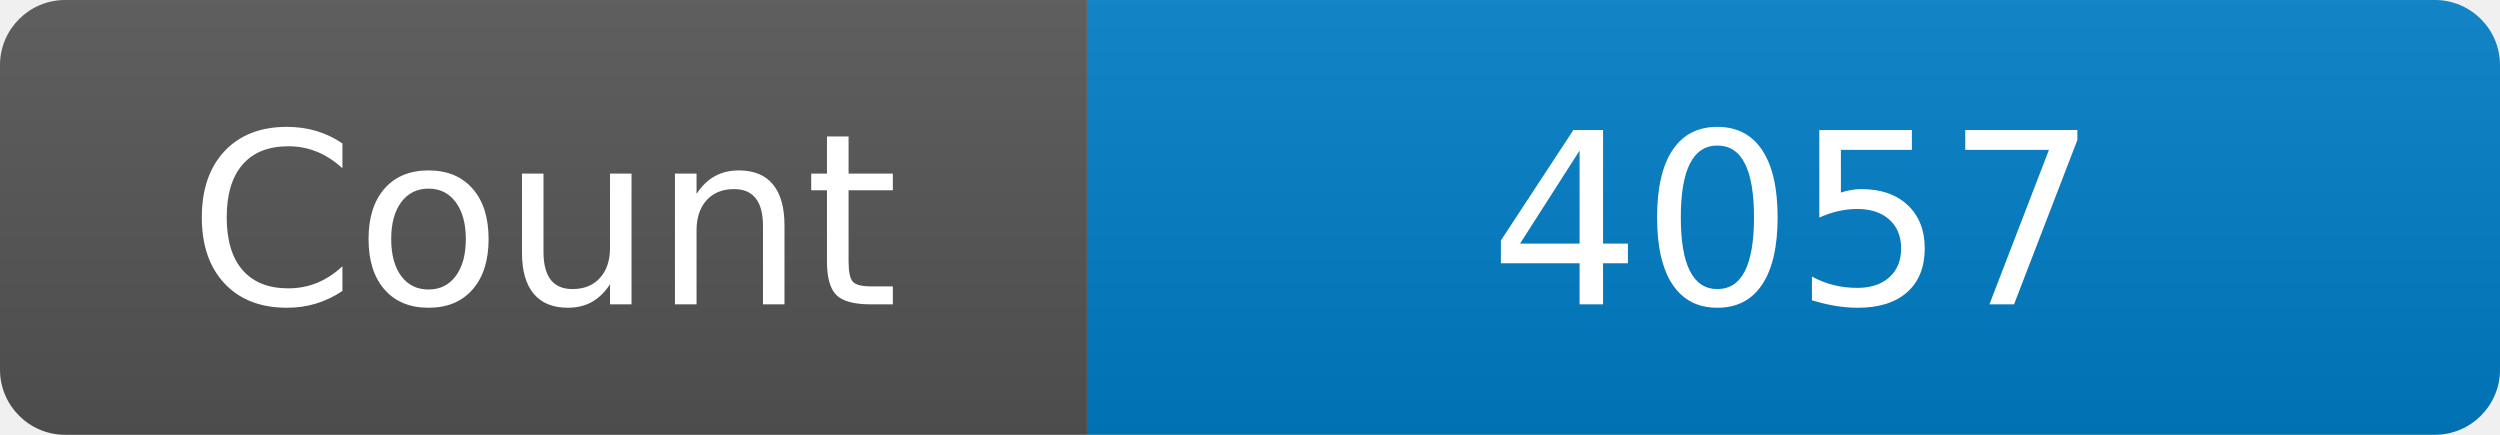
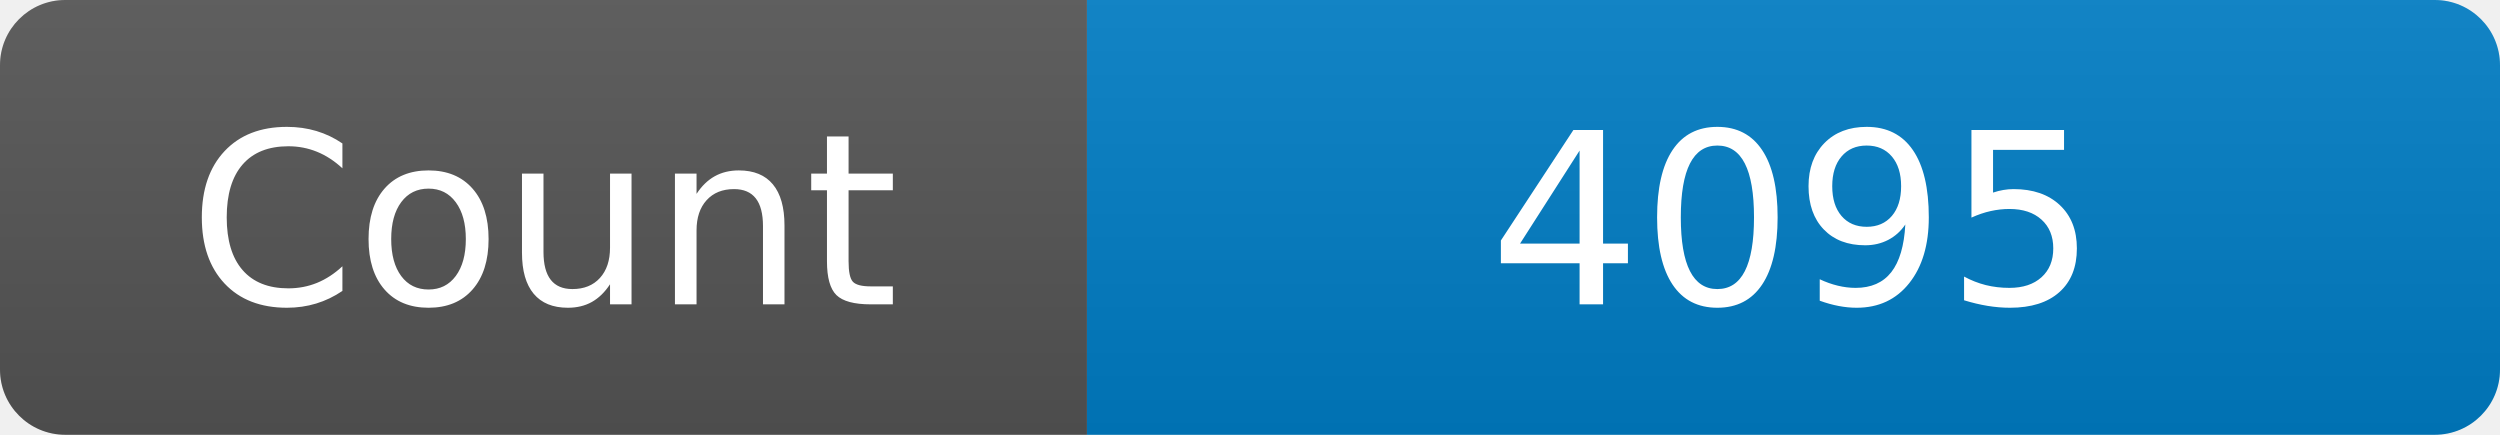
<svg xmlns="http://www.w3.org/2000/svg" width="115" height="20" role="img" aria-label="Maintained?: yes">
  <linearGradient id="s" x2="0" y2="100%">
    <stop offset="0" stop-color="#bbb" stop-opacity=".1" />
    <stop offset="1" stop-opacity=".1" />
  </linearGradient>
  <clipPath id="r">
    <rect width="115" height="20" rx="3" fill="#fff" />
  </clipPath>
  <g clip-path="url(#r)">
    <rect width="50" height="20" fill="#555" />
    <rect x="50" width="160" height="20" fill="#007ec6" />
    <rect width="115" height="20" fill="url(#s)" />
  </g>
  <g fill="#fff" text-anchor="middle" font-family="Verdana,Geneva,DejaVu Sans,sans-serif" font-size="110">
    <text x="250" y="140" transform="scale(.1)" fill="#fff">Count</text>
-     <text x="825" y="140" transform="scale(.1)" fill="#fff">4057</text>
+     <text x="825" y="140" transform="scale(.1)" fill="#fff">4095</text>
  </g>
</svg>
